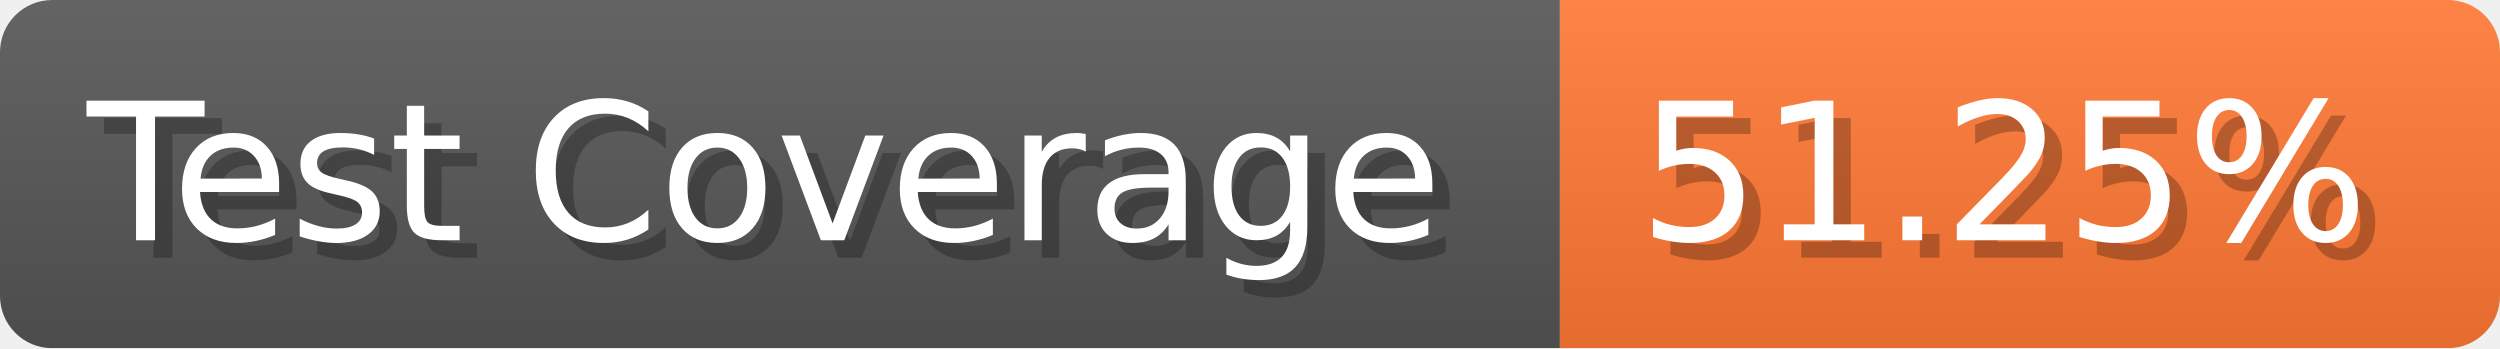
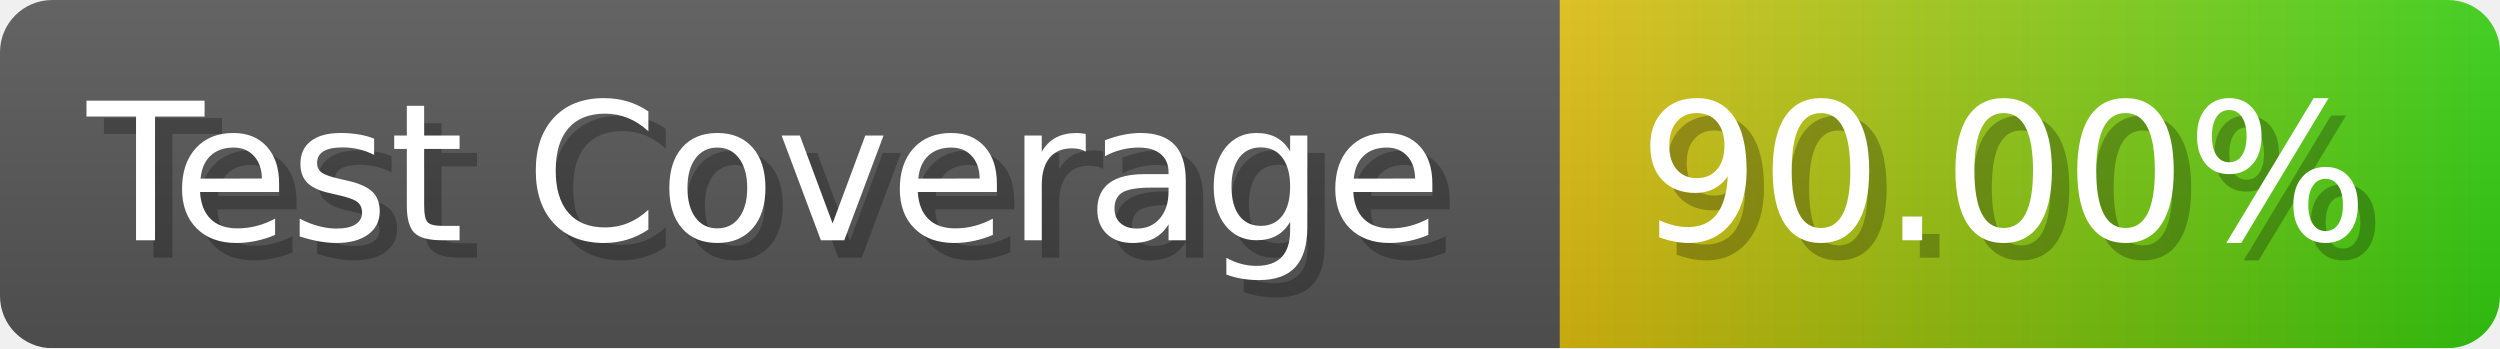
- <svg xmlns="http://www.w3.org/2000/svg" width="143.6" height="20" viewBox="0 0 1436 200" role="img" aria-label="Test Coverage: 51.25%">
+ <svg xmlns="http://www.w3.org/2000/svg" width="143.6" height="20" viewBox="0 0 1436 200" role="img" aria-label="Test Coverage: 90.00%">
  <linearGradient id="a" x2="0" y2="100%">
    <stop offset="0" stop-opacity=".1" stop-color="#EEE" />
    <stop offset="1" stop-opacity=".1" />
  </linearGradient>
  <mask id="m">
    <rect width="1436" height="200" rx="30" fill="#FFF" />
  </mask>
  <g mask="url(#m)">
    <rect width="896" height="200" fill="#555" />
-     <rect width="540" height="200" fill="#F73" x="896" />
+     <rect width="540" height="200" fill="url(#x)" x="896" />
    <rect width="1436" height="200" fill="url(#a)" />
  </g>
  <g aria-hidden="true" fill="#fff" text-anchor="start" font-family="Verdana,DejaVu Sans,sans-serif" font-size="110">
    <text x="60" y="148" textLength="796" fill="#000" opacity="0.25">Test Coverage</text>
    <text x="50" y="138" textLength="796">Test Coverage</text>
-     <text x="951" y="148" textLength="440" fill="#000" opacity="0.25">51.25%</text>
-     <text x="941" y="138" textLength="440">51.25%</text>
+     <text x="951" y="148" textLength="440" fill="#000" opacity="0.25">90.00%</text>
+     <text x="941" y="138" textLength="440">90.00%</text>
  </g>
+   <linearGradient id="x" x1="0%" y1="0%" x2="100%" y2="0%">
+     <stop offset="0%" style="stop-color:#DB1" />
+     <stop offset="100%" style="stop-color:#3C1" />
+   </linearGradient>
</svg>
